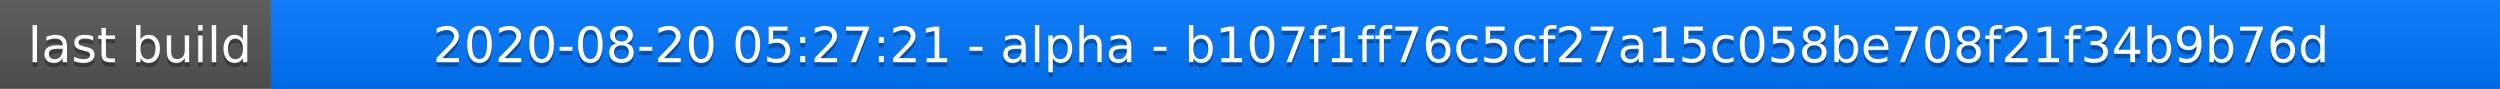
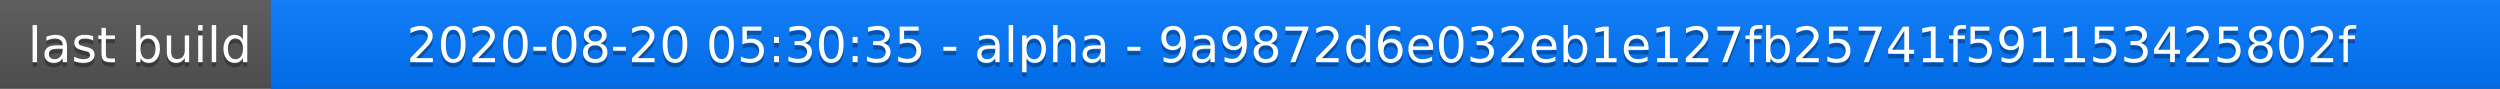
<svg xmlns="http://www.w3.org/2000/svg" width="563" height="20">
  <linearGradient id="a" x2="0" y2="100%">
    <stop offset="0" stop-color="#bbb" stop-opacity=".1" />
    <stop offset="1" stop-opacity=".1" />
  </linearGradient>
  <rect rx="0" width="563" height="20" fill="#555" />
  <rect rx="0" x="61" width="502" height="20" fill="#07f" />
  <path fill="#07f" d="M61 0h4v20h-4z" />
  <rect rx="0" width="563" height="20" fill="url(#a)" />
  <g fill="#fff" text-anchor="middle" font-family="DejaVu Sans,Verdana,Geneva,sans-serif" font-size="11">
    <text x="31.5" y="15" fill="#010101" fill-opacity=".3">last build</text>
    <text x="31.5" y="14">last build</text>
-     <text x="311" y="15" fill="#010101" fill-opacity=".3">2020-08-20 05:27:21 - alpha - b107f1ff76c5cf27a15c058be708f21f34b9b76d</text>
-     <text x="311" y="14">2020-08-20 05:27:21 - alpha - b107f1ff76c5cf27a15c058be708f21f34b9b76d</text>
+     <text x="311" y="15" fill="#010101" fill-opacity=".3">2020-08-20 05:30:35 - alpha - 9a9872d6e032eb1e127fb25741f591153425802f</text>
+     <text x="311" y="14">2020-08-20 05:30:35 - alpha - 9a9872d6e032eb1e127fb25741f591153425802f</text>
  </g>
</svg>
